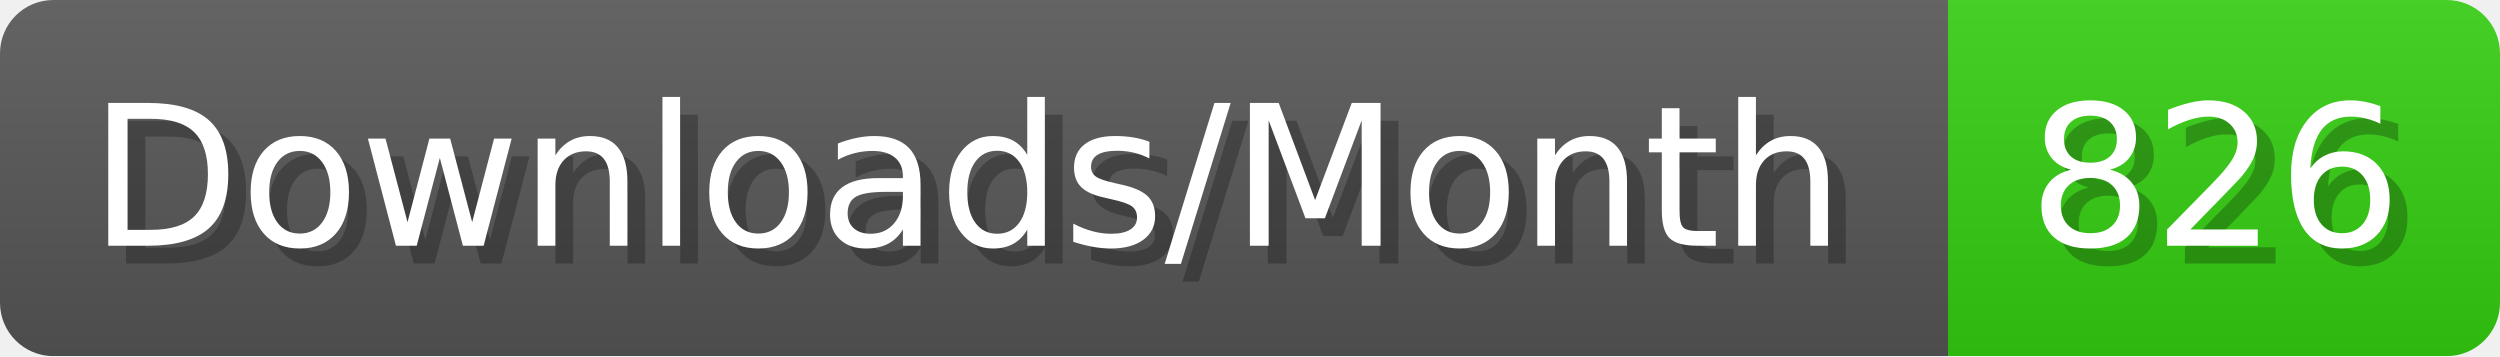
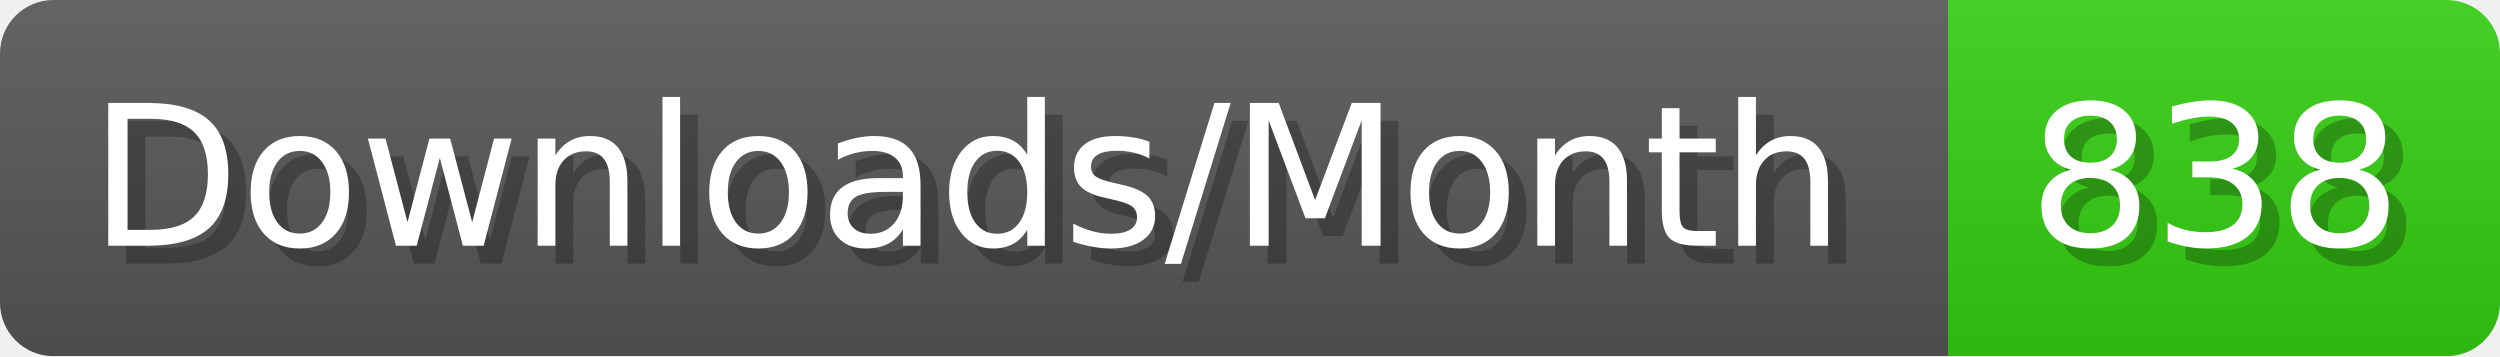
- <svg xmlns="http://www.w3.org/2000/svg" width="140.4" height="20" viewBox="0 0 1404 200" role="img" aria-label="Downloads/Month: 826">
+ <svg xmlns="http://www.w3.org/2000/svg" width="140.4" height="20" viewBox="0 0 1404 200" role="img" aria-label="Downloads/Month: 838">
  <linearGradient id="YlXUI" x2="0" y2="100%">
    <stop offset="0" stop-opacity=".1" stop-color="#EEE" />
    <stop offset="1" stop-opacity=".1" />
  </linearGradient>
  <mask id="JHhop">
    <rect width="1404" height="200" rx="30" fill="#FFF" />
  </mask>
  <g mask="url(#JHhop)">
    <rect width="1094" height="200" fill="#555" />
    <rect width="310" height="200" fill="#3C1" x="1094" />
    <rect width="1404" height="200" fill="url(#YlXUI)" />
  </g>
  <g aria-hidden="true" fill="#fff" text-anchor="start" font-family="Verdana,DejaVu Sans,sans-serif" font-size="110">
    <text x="60" y="148" textLength="994" fill="#000" opacity="0.25">Downloads/Month</text>
    <text x="50" y="138" textLength="994">Downloads/Month</text>
-     <text x="1149" y="148" textLength="210" fill="#000" opacity="0.25">826</text>
-     <text x="1139" y="138" textLength="210">826</text>
+     <text x="1149" y="148" textLength="210" fill="#000" opacity="0.25">838</text>
+     <text x="1139" y="138" textLength="210">838</text>
  </g>
</svg>
